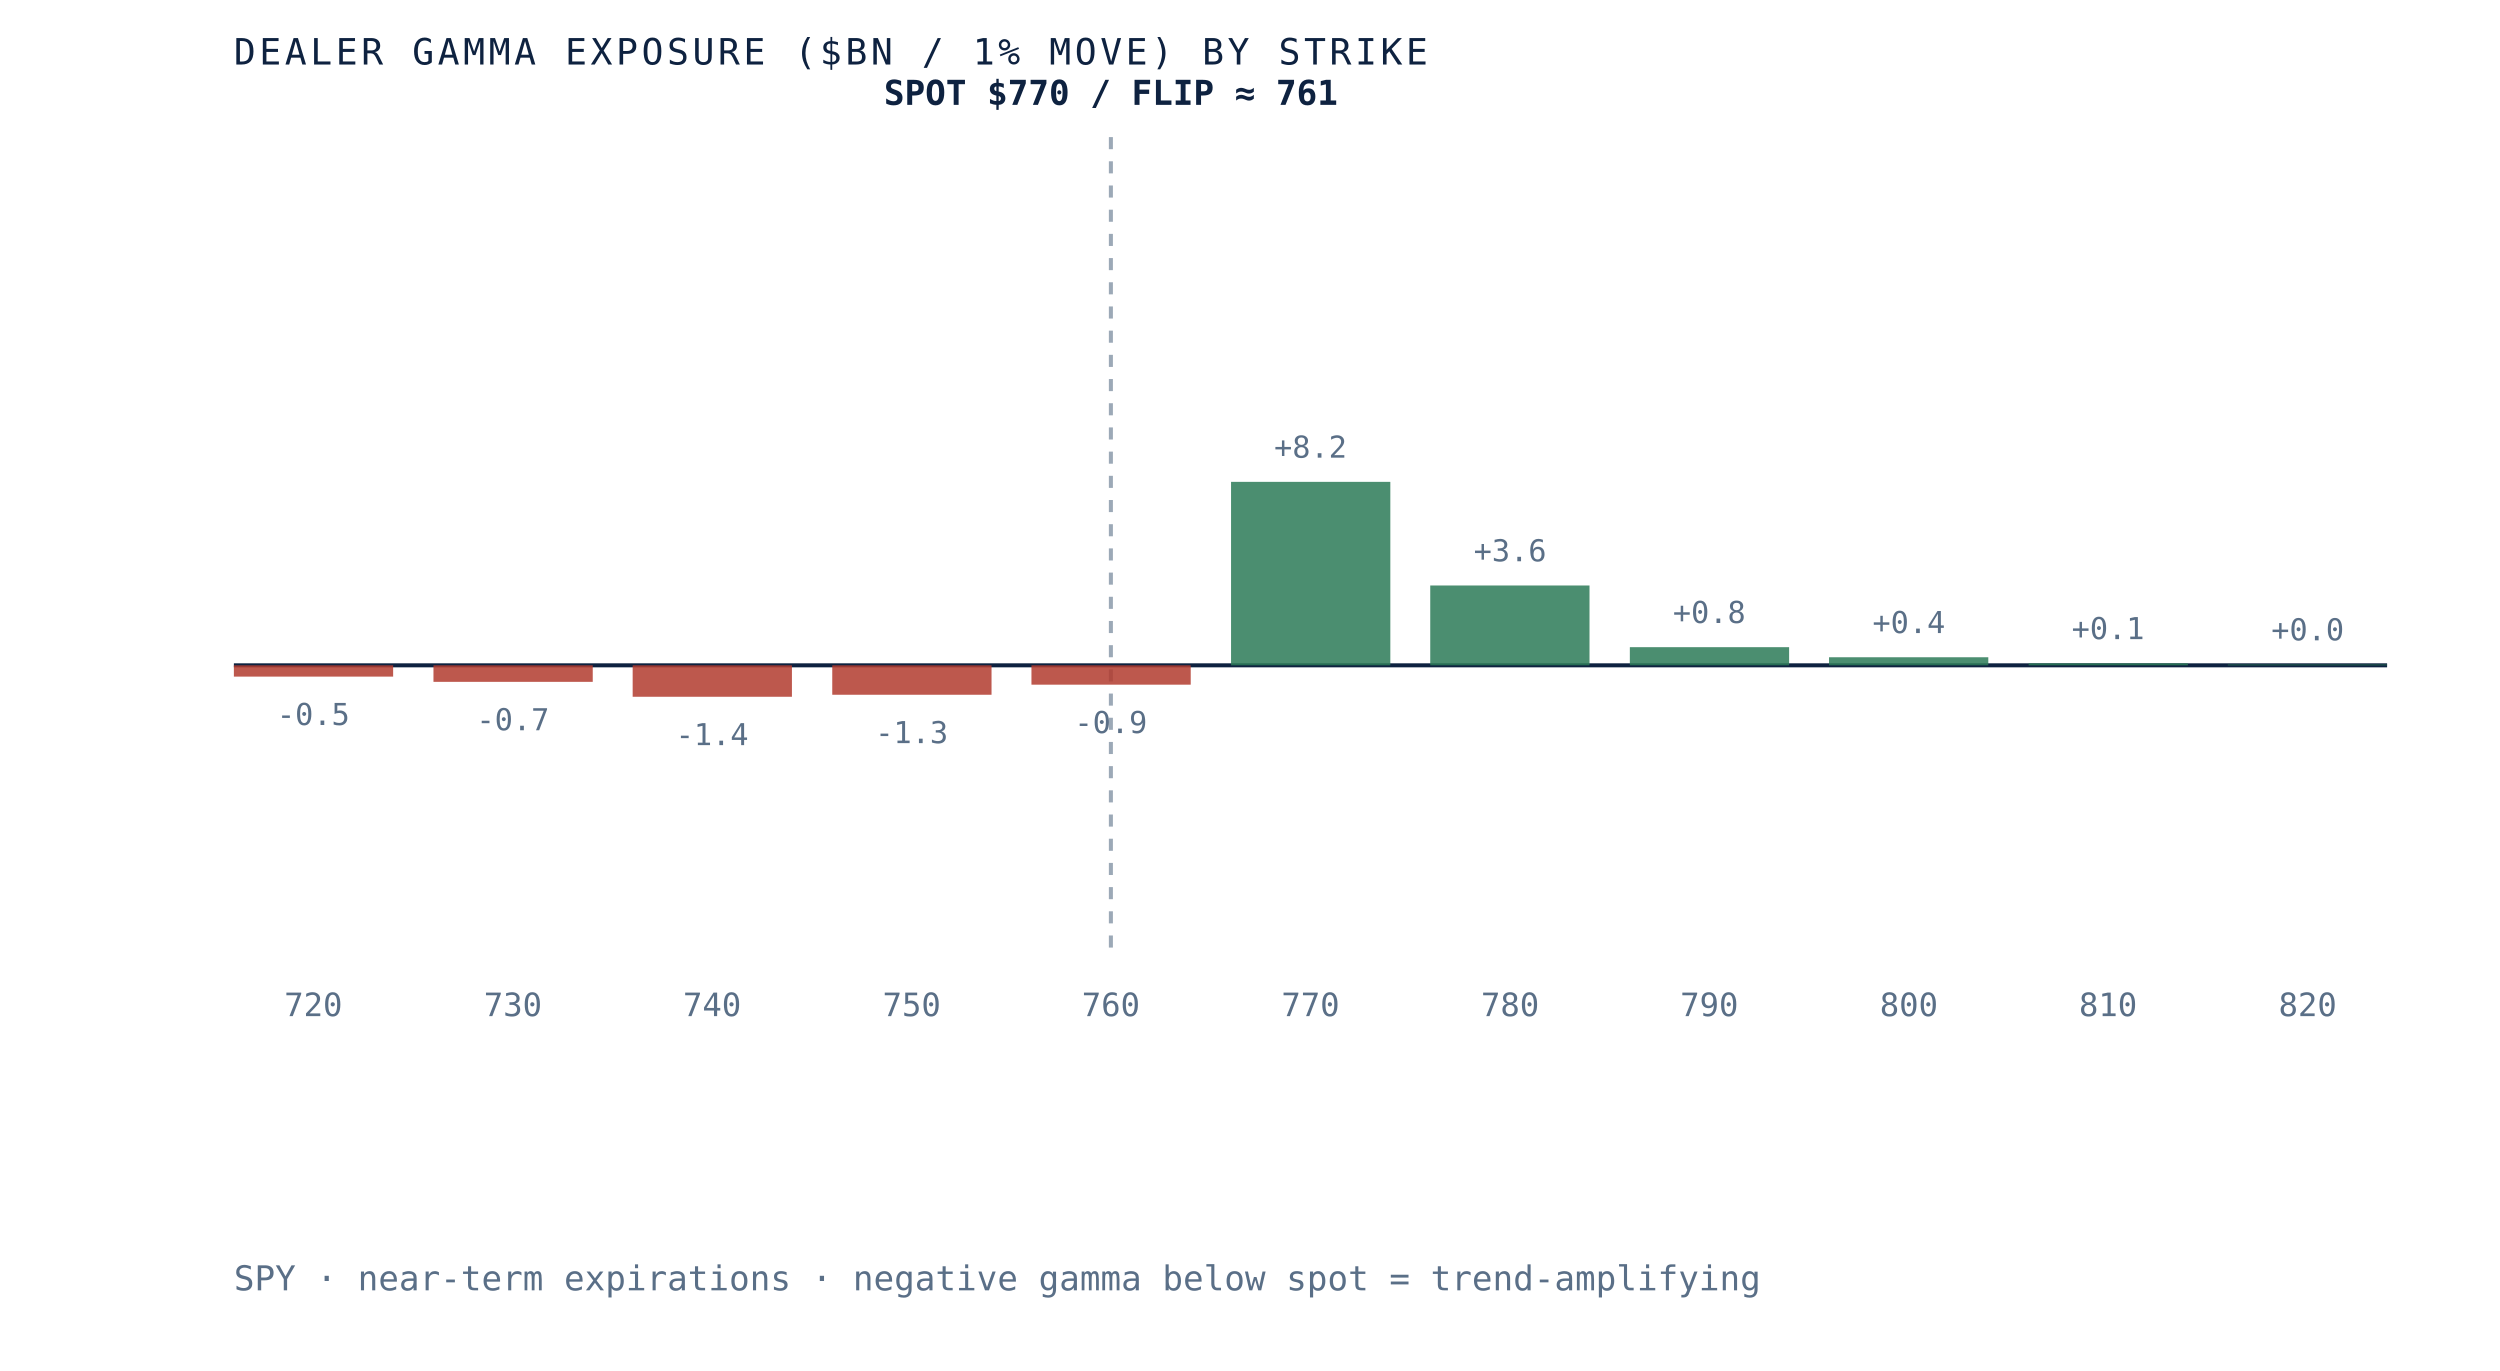
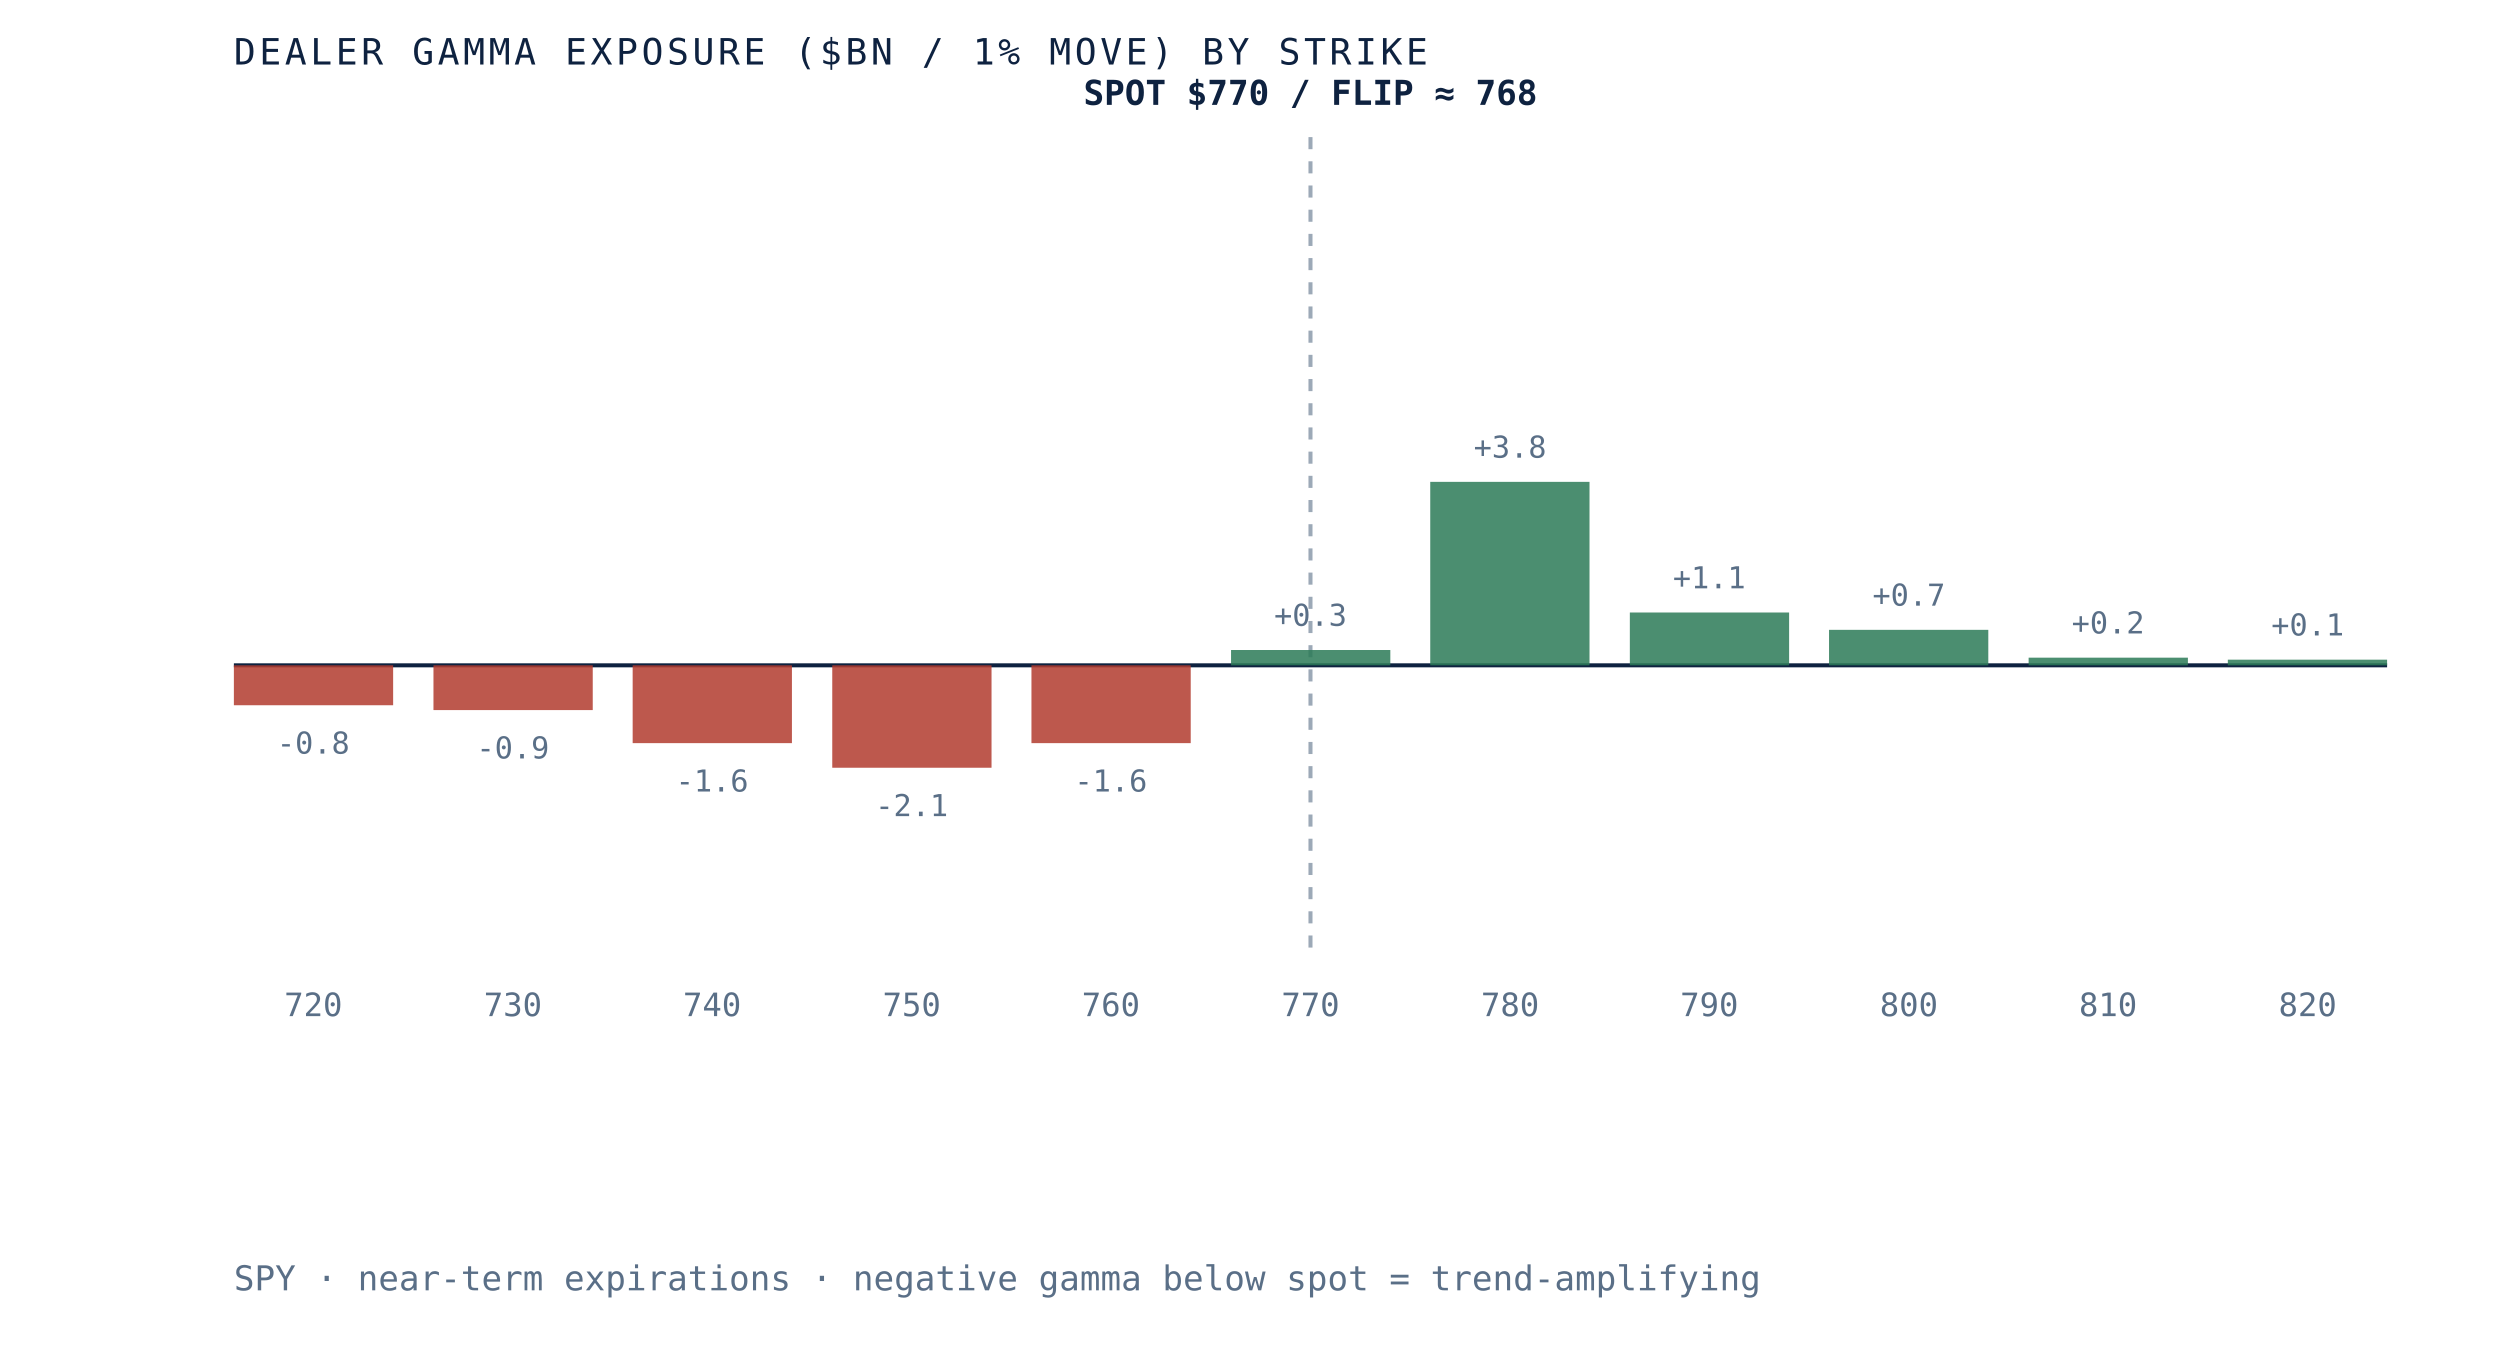
- <svg xmlns="http://www.w3.org/2000/svg" viewBox="0 0 620 340" role="img" aria-label="Dealer gamma exposure by strike for SPY, negative below spot and positive above, gamma flip near 761" preserveAspectRatio="xMidYMid meet" style="width:100%;height:auto;display:block">
+ <svg xmlns="http://www.w3.org/2000/svg" viewBox="0 0 620 340" role="img" aria-label="Dealer gamma exposure by strike for SPY, negative below spot and positive above, gamma flip near 768" preserveAspectRatio="xMidYMid meet" style="width:100%;height:auto;display:block">
  <rect x="0" y="0" width="620" height="340" fill="white" />
  <line x1="58" y1="165" x2="592" y2="165" stroke="#0e2240" stroke-width="1" />
-   <line x1="275.5" y1="34" x2="275.5" y2="235" stroke="#5a6f87" stroke-width="1" stroke-dasharray="3 3" opacity="0.6" />
-   <rect x="58.0" y="165.0" width="39.5" height="2.8" fill="#b23b2e" opacity="0.85" />
-   <text x="77.7" y="179.8" text-anchor="middle" font-family="'JetBrains Mono', monospace" font-size="7.5" fill="#5a6f87">-0.5</text>
+   <line x1="325.0" y1="34" x2="325.0" y2="235" stroke="#5a6f87" stroke-width="1" stroke-dasharray="3 3" opacity="0.6" />
+   <rect x="58.0" y="165.0" width="39.5" height="9.9" fill="#b23b2e" opacity="0.85" />
+   <text x="77.7" y="186.9" text-anchor="middle" font-family="'JetBrains Mono', monospace" font-size="7.5" fill="#5a6f87">-0.8</text>
  <text x="77.7" y="252" text-anchor="middle" font-family="'JetBrains Mono', monospace" font-size="8" fill="#5a6f87">720</text>
-   <rect x="107.5" y="165.0" width="39.5" height="4.1" fill="#b23b2e" opacity="0.85" />
-   <text x="127.2" y="181.1" text-anchor="middle" font-family="'JetBrains Mono', monospace" font-size="7.5" fill="#5a6f87">-0.7</text>
+   <rect x="107.5" y="165.0" width="39.5" height="11.1" fill="#b23b2e" opacity="0.85" />
+   <text x="127.2" y="188.1" text-anchor="middle" font-family="'JetBrains Mono', monospace" font-size="7.5" fill="#5a6f87">-0.9</text>
  <text x="127.2" y="252" text-anchor="middle" font-family="'JetBrains Mono', monospace" font-size="8" fill="#5a6f87">730</text>
-   <rect x="156.9" y="165.0" width="39.5" height="7.8" fill="#b23b2e" opacity="0.85" />
-   <text x="176.6" y="184.8" text-anchor="middle" font-family="'JetBrains Mono', monospace" font-size="7.5" fill="#5a6f87">-1.4</text>
+   <rect x="156.9" y="165.0" width="39.5" height="19.3" fill="#b23b2e" opacity="0.85" />
+   <text x="176.6" y="196.3" text-anchor="middle" font-family="'JetBrains Mono', monospace" font-size="7.5" fill="#5a6f87">-1.6</text>
  <text x="176.6" y="252" text-anchor="middle" font-family="'JetBrains Mono', monospace" font-size="8" fill="#5a6f87">740</text>
-   <rect x="206.4" y="165.0" width="39.5" height="7.3" fill="#b23b2e" opacity="0.85" />
-   <text x="226.1" y="184.3" text-anchor="middle" font-family="'JetBrains Mono', monospace" font-size="7.5" fill="#5a6f87">-1.3</text>
+   <rect x="206.4" y="165.0" width="39.5" height="25.4" fill="#b23b2e" opacity="0.85" />
+   <text x="226.1" y="202.4" text-anchor="middle" font-family="'JetBrains Mono', monospace" font-size="7.5" fill="#5a6f87">-2.1</text>
  <text x="226.1" y="252" text-anchor="middle" font-family="'JetBrains Mono', monospace" font-size="8" fill="#5a6f87">750</text>
-   <rect x="255.8" y="165.0" width="39.5" height="4.8" fill="#b23b2e" opacity="0.85" />
-   <text x="275.5" y="181.8" text-anchor="middle" font-family="'JetBrains Mono', monospace" font-size="7.5" fill="#5a6f87">-0.9</text>
+   <rect x="255.8" y="165.0" width="39.5" height="19.3" fill="#b23b2e" opacity="0.85" />
+   <text x="275.5" y="196.3" text-anchor="middle" font-family="'JetBrains Mono', monospace" font-size="7.5" fill="#5a6f87">-1.6</text>
  <text x="275.5" y="252" text-anchor="middle" font-family="'JetBrains Mono', monospace" font-size="8" fill="#5a6f87">760</text>
-   <rect x="305.3" y="119.5" width="39.5" height="45.5" fill="#2c7a57" opacity="0.85" />
-   <text x="325.0" y="113.5" text-anchor="middle" font-family="'JetBrains Mono', monospace" font-size="7.5" fill="#5a6f87">+8.2</text>
+   <rect x="305.3" y="161.2" width="39.5" height="3.8" fill="#2c7a57" opacity="0.85" />
+   <text x="325.0" y="155.2" text-anchor="middle" font-family="'JetBrains Mono', monospace" font-size="7.5" fill="#5a6f87">+0.3</text>
  <text x="325.0" y="252" text-anchor="middle" font-family="'JetBrains Mono', monospace" font-size="8" fill="#5a6f87">770</text>
-   <rect x="354.7" y="145.2" width="39.5" height="19.8" fill="#2c7a57" opacity="0.85" />
-   <text x="374.5" y="139.2" text-anchor="middle" font-family="'JetBrains Mono', monospace" font-size="7.5" fill="#5a6f87">+3.6</text>
+   <rect x="354.7" y="119.5" width="39.5" height="45.5" fill="#2c7a57" opacity="0.85" />
+   <text x="374.5" y="113.5" text-anchor="middle" font-family="'JetBrains Mono', monospace" font-size="7.5" fill="#5a6f87">+3.8</text>
  <text x="374.5" y="252" text-anchor="middle" font-family="'JetBrains Mono', monospace" font-size="8" fill="#5a6f87">780</text>
-   <rect x="404.2" y="160.5" width="39.5" height="4.5" fill="#2c7a57" opacity="0.85" />
-   <text x="423.9" y="154.5" text-anchor="middle" font-family="'JetBrains Mono', monospace" font-size="7.5" fill="#5a6f87">+0.8</text>
+   <rect x="404.2" y="151.9" width="39.5" height="13.1" fill="#2c7a57" opacity="0.85" />
+   <text x="423.9" y="145.9" text-anchor="middle" font-family="'JetBrains Mono', monospace" font-size="7.5" fill="#5a6f87">+1.1</text>
  <text x="423.9" y="252" text-anchor="middle" font-family="'JetBrains Mono', monospace" font-size="8" fill="#5a6f87">790</text>
-   <rect x="453.6" y="163.0" width="39.5" height="2.0" fill="#2c7a57" opacity="0.85" />
-   <text x="473.4" y="157.0" text-anchor="middle" font-family="'JetBrains Mono', monospace" font-size="7.5" fill="#5a6f87">+0.4</text>
+   <rect x="453.6" y="156.2" width="39.5" height="8.8" fill="#2c7a57" opacity="0.85" />
+   <text x="473.4" y="150.2" text-anchor="middle" font-family="'JetBrains Mono', monospace" font-size="7.5" fill="#5a6f87">+0.7</text>
  <text x="473.4" y="252" text-anchor="middle" font-family="'JetBrains Mono', monospace" font-size="8" fill="#5a6f87">800</text>
-   <rect x="503.1" y="164.5" width="39.5" height="0.5" fill="#2c7a57" opacity="0.85" />
-   <text x="522.8" y="158.5" text-anchor="middle" font-family="'JetBrains Mono', monospace" font-size="7.5" fill="#5a6f87">+0.1</text>
+   <rect x="503.1" y="163.1" width="39.5" height="1.9" fill="#2c7a57" opacity="0.85" />
+   <text x="522.8" y="157.1" text-anchor="middle" font-family="'JetBrains Mono', monospace" font-size="7.5" fill="#5a6f87">+0.2</text>
  <text x="522.8" y="252" text-anchor="middle" font-family="'JetBrains Mono', monospace" font-size="8" fill="#5a6f87">810</text>
-   <rect x="552.5" y="164.8" width="39.5" height="0.2" fill="#2c7a57" opacity="0.85" />
-   <text x="572.3" y="158.8" text-anchor="middle" font-family="'JetBrains Mono', monospace" font-size="7.5" fill="#5a6f87">+0.0</text>
+   <rect x="552.5" y="163.6" width="39.5" height="1.4" fill="#2c7a57" opacity="0.85" />
+   <text x="572.3" y="157.6" text-anchor="middle" font-family="'JetBrains Mono', monospace" font-size="7.5" fill="#5a6f87">+0.1</text>
  <text x="572.3" y="252" text-anchor="middle" font-family="'JetBrains Mono', monospace" font-size="8" fill="#5a6f87">820</text>
-   <text x="275.5" y="26" text-anchor="middle" font-family="'JetBrains Mono', monospace" font-size="8.5" font-weight="bold" fill="#0e2240">SPOT $770 / FLIP ≈ 761</text>
+   <text x="325.0" y="26" text-anchor="middle" font-family="'JetBrains Mono', monospace" font-size="8.5" font-weight="bold" fill="#0e2240">SPOT $770 / FLIP ≈ 768</text>
  <text x="58" y="16" font-family="'JetBrains Mono', monospace" font-size="9" letter-spacing="0.1em" fill="#0e2240">DEALER GAMMA EXPOSURE ($BN / 1% MOVE) BY STRIKE</text>
  <text x="58" y="320" font-family="'JetBrains Mono', monospace" font-size="8.5" fill="#5a6f87">SPY · near-term expirations · negative gamma below spot = trend-amplifying</text>
</svg>
